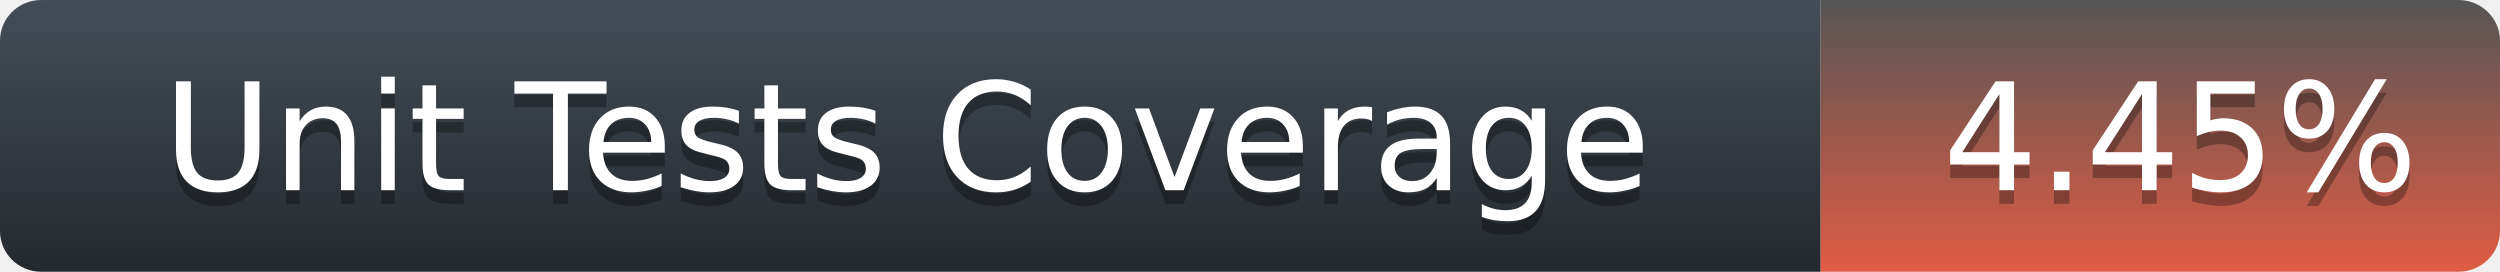
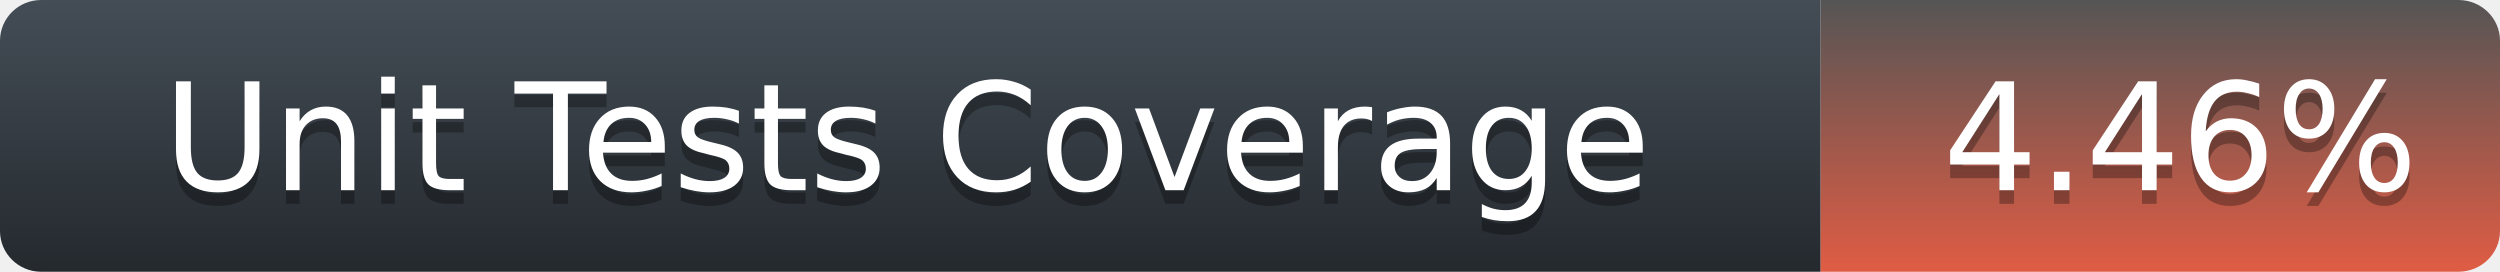
<svg xmlns="http://www.w3.org/2000/svg" width="184" height="20">
  <defs>
    <linearGradient id="title-fill" x1="50%" y1="0%" x2="50%" y2="100%">
      <stop stop-color="#444D56" offset="0%" />
      <stop stop-color="#24292E" offset="100%" />
    </linearGradient>
    <linearGradient id="coverage-fill" x1="50%" y1="0%" x2="50%" y2="100%">
      <stop stop-color="#555" offset="0%" />
      <stop stop-color="#e05c44" offset="100%" />
    </linearGradient>
  </defs>
  <g fill="none" fill-rule="evenodd">
    <g font-family="'DejaVu Sans',Verdana,Geneva,sans-serif" font-size="11">
      <path d="M0,3 C0,1.343 1.355,0 3.027,0 L134,0 L134,20 L3.027,20 C1.355,20 0,18.657 0,17 L0,3 Z" fill="url(#title-fill)" fill-rule="nonzero" />
      <text fill="#010101" fill-opacity=".3">
        <tspan x="12" y="15" aria-hidden="true">Unit Tests Coverage</tspan>
      </text>
      <text fill="#FFFFFF">
        <tspan x="12" y="14">Unit Tests Coverage</tspan>
      </text>
    </g>
    <g transform="translate(134)" font-family="'DejaVu Sans',Verdana,Geneva,sans-serif" font-size="11">
      <path d="M0 0h46.939C48.629 0 50 1.343 50 3v14c0 1.657-1.37 3-3.061 3H0V0z" fill="url(#coverage-fill)" fill-rule="nonzero" />
      <text fill="#010101" fill-opacity=".3" aria-hidden="true">
-         <tspan x="9" y="15">4.45%</tspan>
+         <tspan x="9" y="15">4.46%</tspan>
      </text>
      <text fill="#FFFFFF">
-         <tspan x="9" y="14">4.45%</tspan>
+         <tspan x="9" y="14">4.46%</tspan>
      </text>
    </g>
  </g>
</svg>
